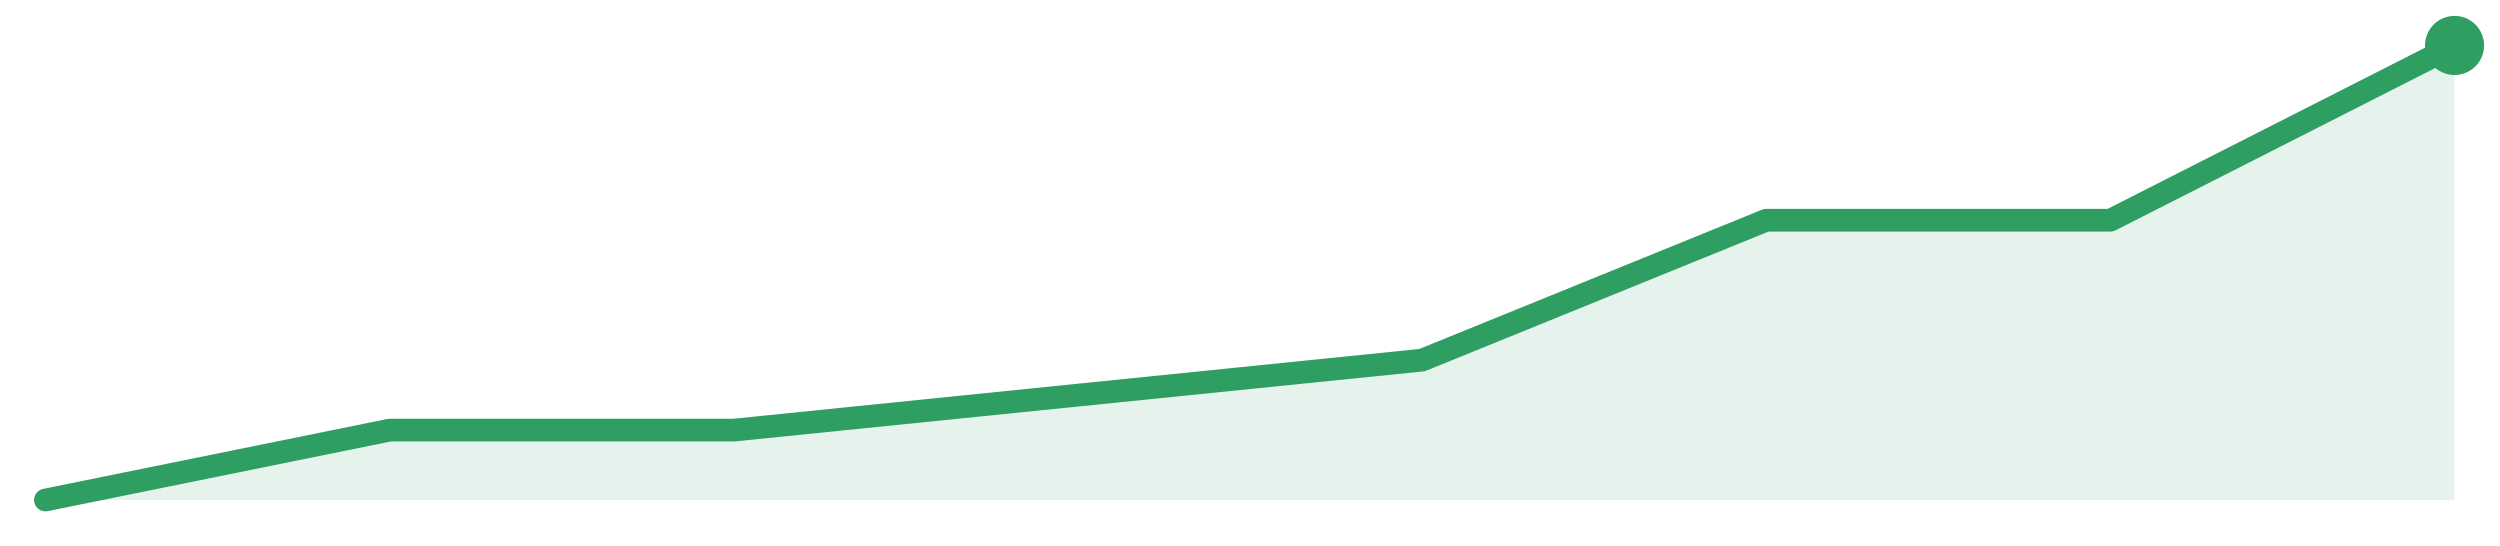
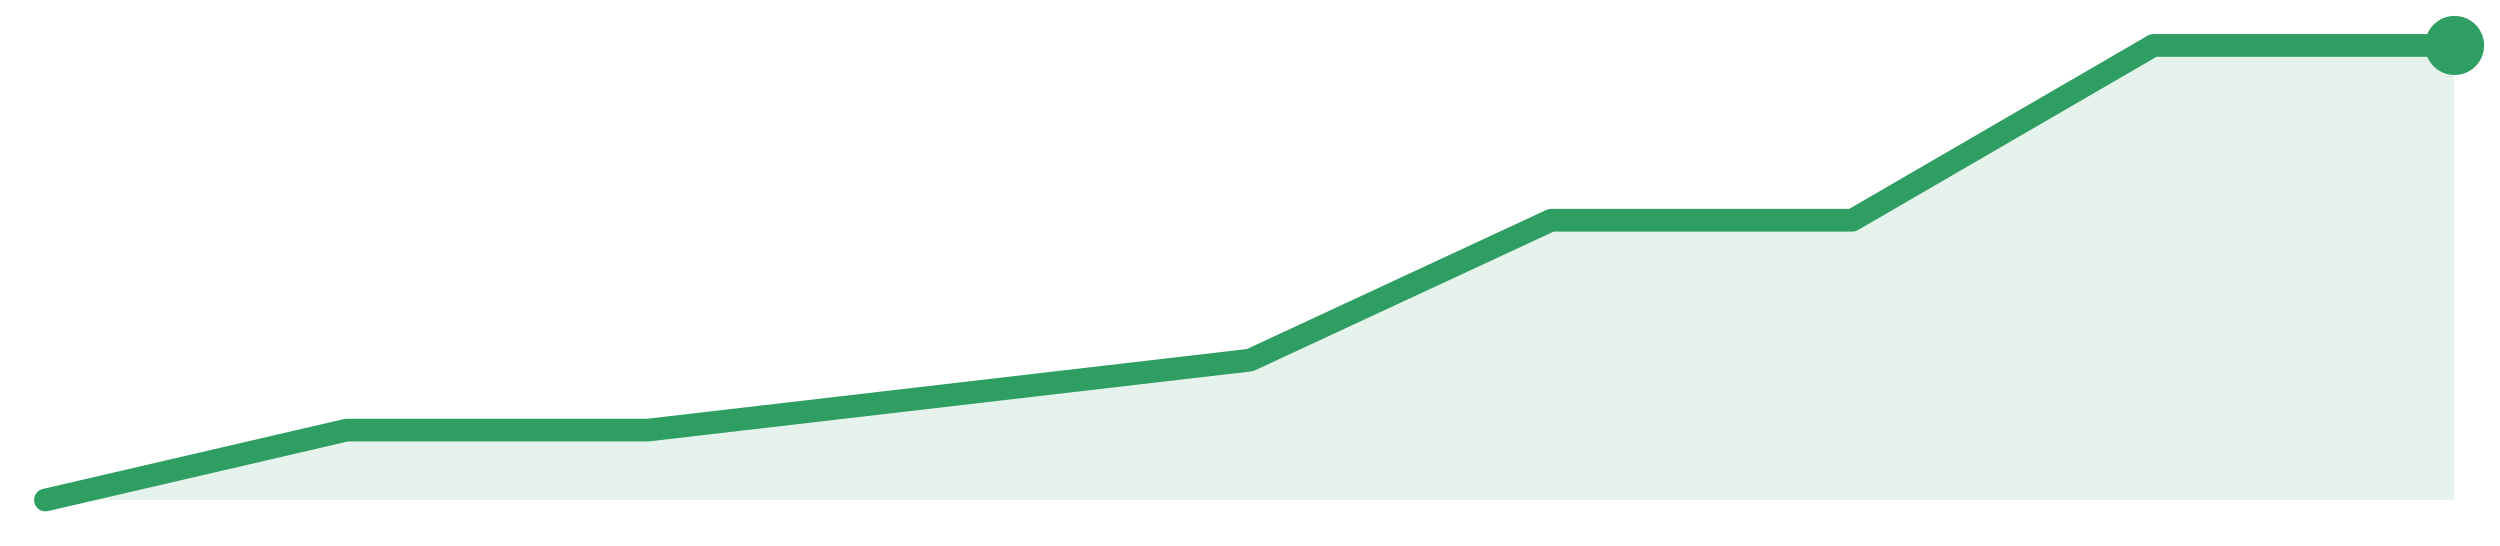
<svg xmlns="http://www.w3.org/2000/svg" width="220" height="48" viewBox="0 0 220 48" role="img" aria-label="trend">
-   <path d="M4.0,44.0 L4.0,44.0 L34.29,37.85 L64.57,37.85 L94.86,34.77 L125.14,31.69 L155.43,19.38 L185.71,19.38 L216.0,4.0 L216.0,44.0 Z" fill="#2f9e631f" />
-   <path d="M4.0,44.0 L34.29,37.85 L64.57,37.85 L94.86,34.77 L125.14,31.69 L155.43,19.38 L185.71,19.38 L216.0,4.0" fill="none" stroke="#2f9e63" stroke-width="2" stroke-linejoin="round" stroke-linecap="round" />
+   <path d="M4.0,44.0 L4.0,44.0 L30.5,37.85 L57.0,37.85 L83.5,34.77 L110.0,31.69 L136.5,19.38 L163.0,19.38 L189.5,4.0 L216.0,4.0 L216.0,44.0 Z" fill="#2f9e631f" />
+   <path d="M4.0,44.0 L30.5,37.85 L57.0,37.85 L83.5,34.77 L110.0,31.69 L136.5,19.38 L163.0,19.38 L189.5,4.0 L216.0,4.0" fill="none" stroke="#2f9e63" stroke-width="2" stroke-linejoin="round" stroke-linecap="round" />
  <circle cx="216.0" cy="4.0" r="2.6" fill="#2f9e63" />
</svg>
